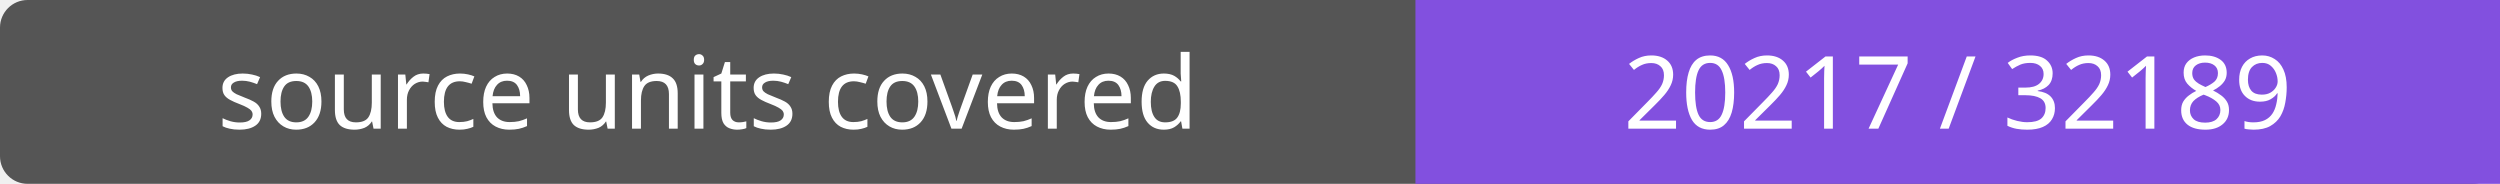
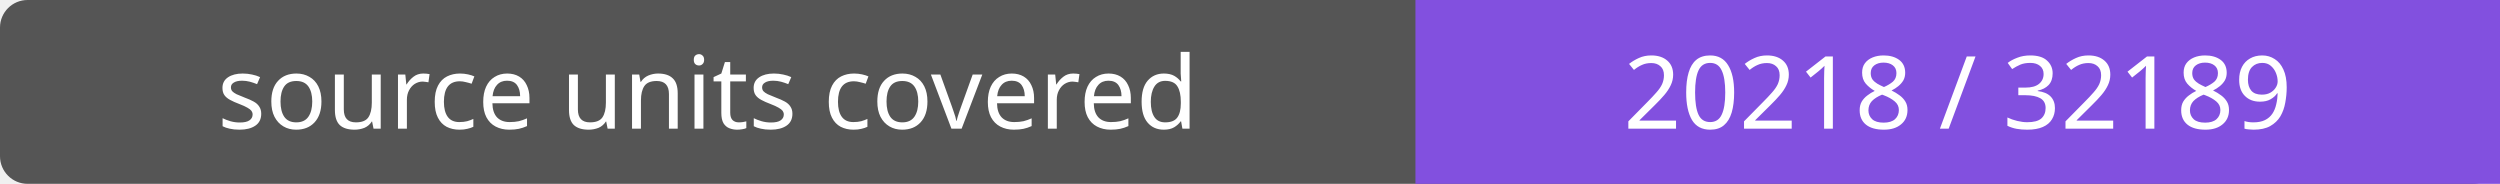
- <svg xmlns="http://www.w3.org/2000/svg" width="272" height="20" role="img" aria-label="source units covered: 20217 / 32189">
+ <svg xmlns="http://www.w3.org/2000/svg" width="272" height="20" role="img" aria-label="source units covered: 20218 / 32189">
  <rect width="272" height="20" rx="3" fill="#555" />
  <path fill="#8250df" d="M154 0h118v20H154z" />
  <g fill="#fff" text-anchor="middle" font-family="Verdana,sans-serif" font-size="11">
    <text x="77.0" y="14">source units covered</text>
-     <text x="213.0" y="14">20217 / 32189</text>
+     <text x="213.0" y="14">20218 / 32189</text>
  </g>
</svg>
